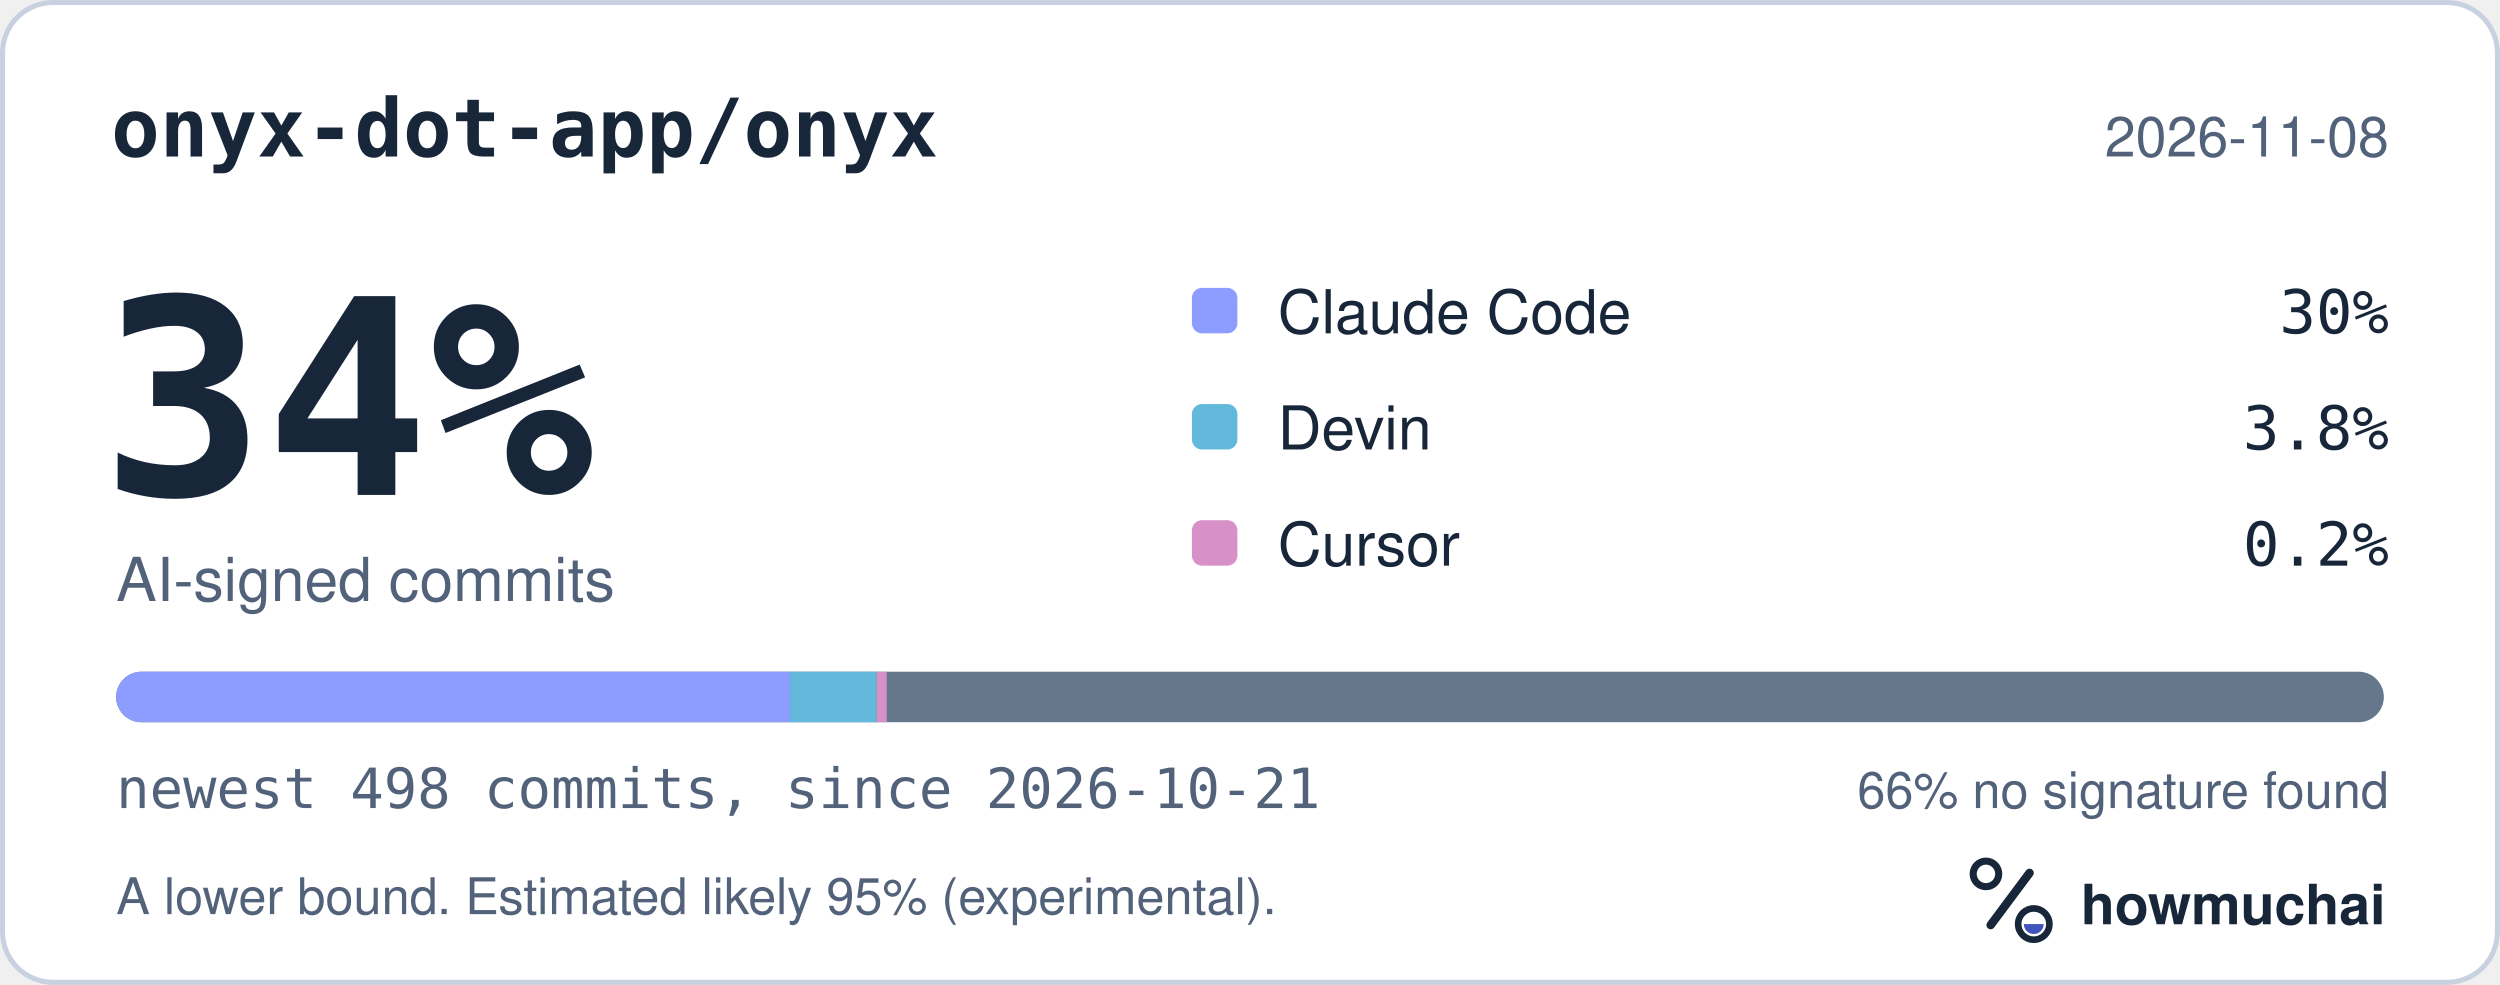
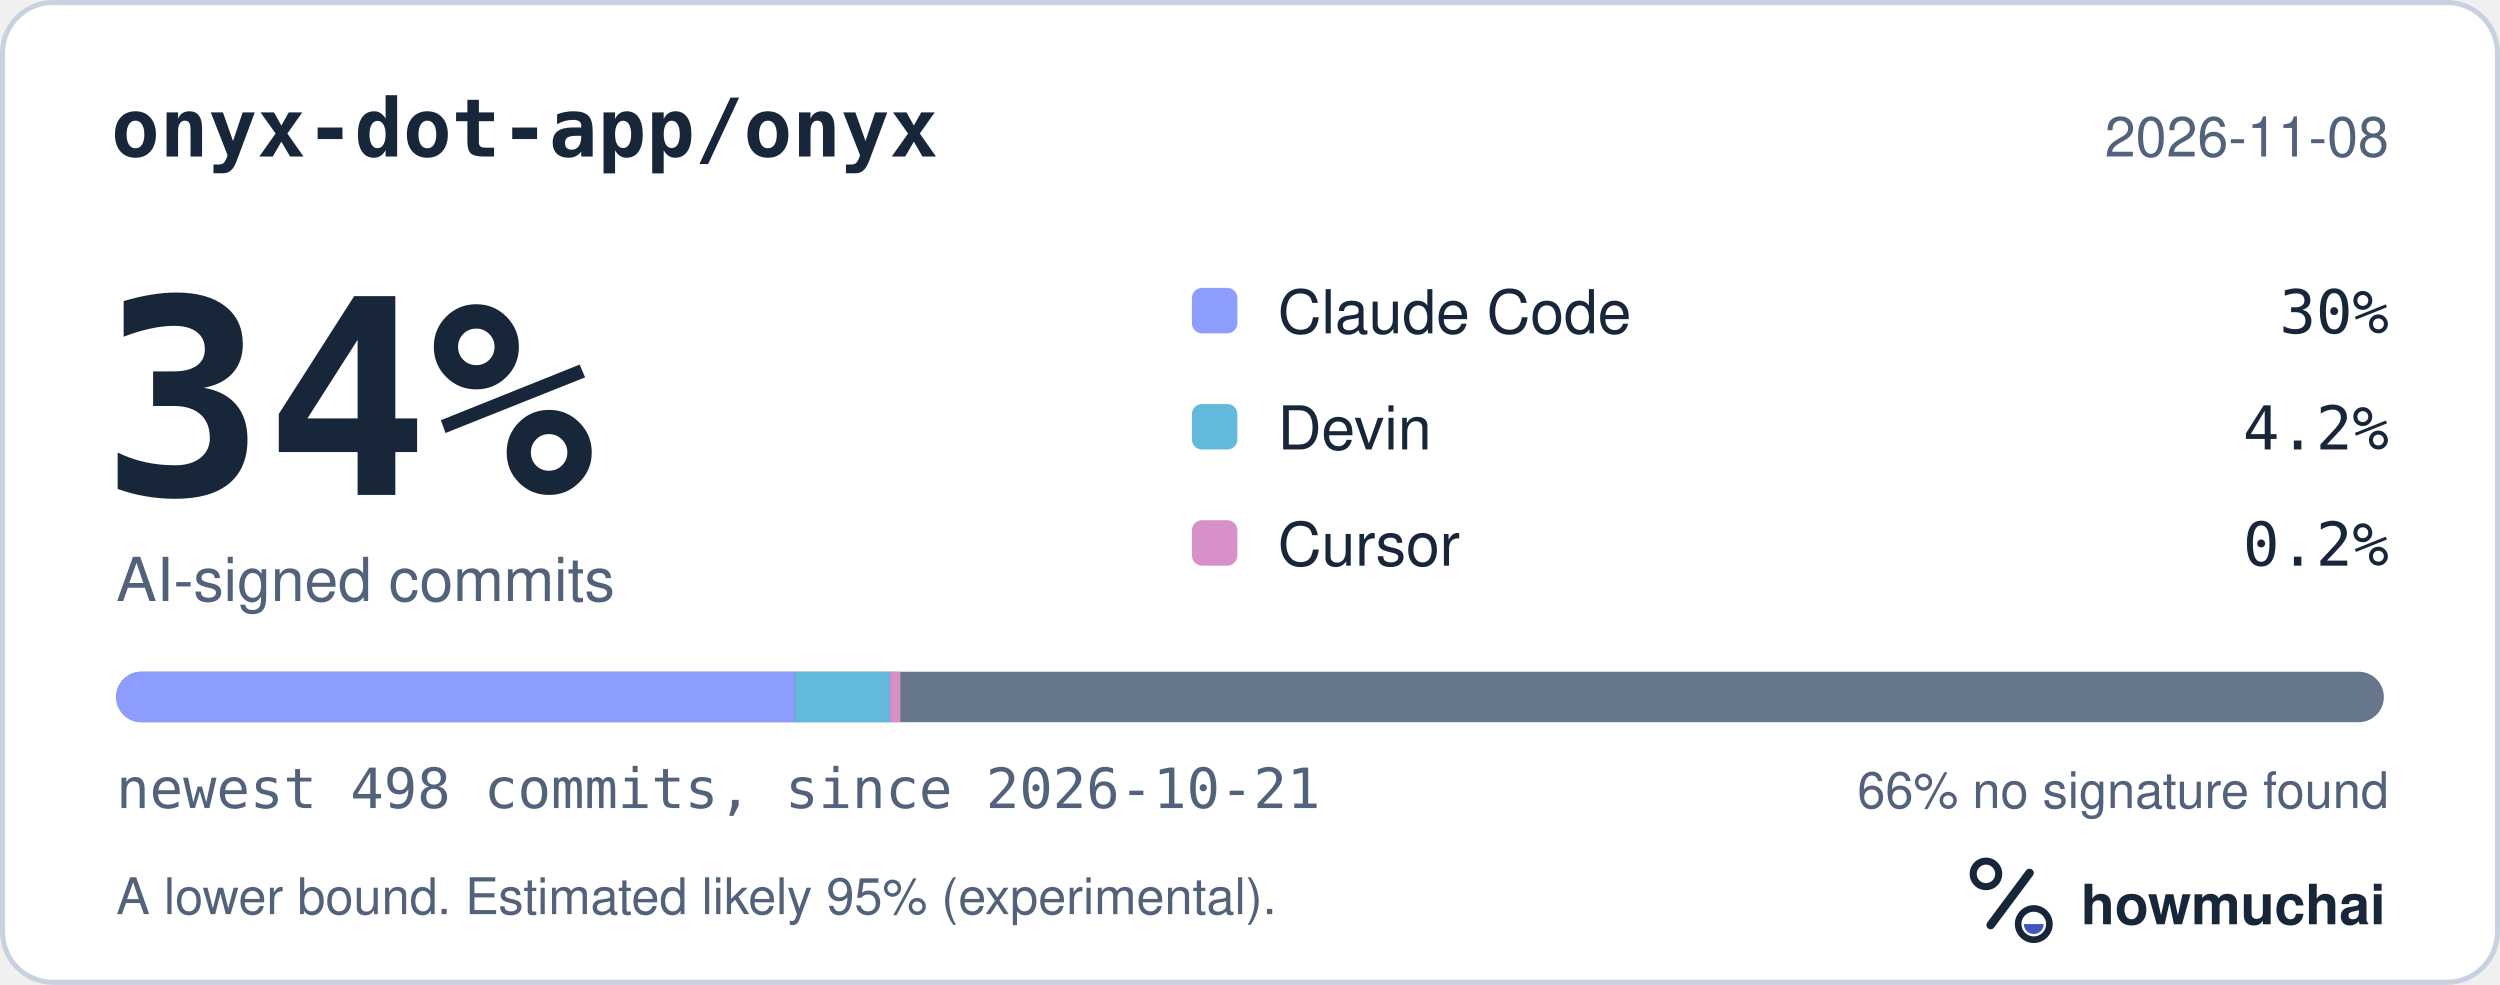
<svg xmlns="http://www.w3.org/2000/svg" width="495" height="195" viewBox="0 0 495 195" role="img" aria-labelledby="hm-t hm-d">
  <rect x="0.5" y="0.5" width="494" height="194" rx="10" fill="#FFFFFF" stroke="#C7D1DF" />
  <text x="22" y="31" fill="#18263A" font-family="ui-monospace, SF Mono, Menlo, Consolas, IBM Plex Mono, monospace" font-size="16" font-weight="600">onyx-dot-app/onyx</text>
  <text x="473" y="31" fill="#52627A" font-family="-apple-system, BlinkMacSystemFont, Segoe UI, Helvetica, Arial, Fira Sans, sans-serif" font-size="11" text-anchor="end">2026-11-08</text>
  <text x="20" y="98" fill="#18263A" font-family="ui-monospace, SF Mono, Menlo, Consolas, IBM Plex Mono, monospace" font-size="54" font-weight="700">34%</text>
  <text x="23" y="119" fill="#52627A" font-family="-apple-system, BlinkMacSystemFont, Segoe UI, Helvetica, Arial, Fira Sans, sans-serif" font-size="12">AI-signed commits</text>
  <rect x="236" y="57" width="9" height="9" rx="2" fill="#8D9DFF" />
  <text x="253" y="66" fill="#18263A" font-family="-apple-system, BlinkMacSystemFont, Segoe UI, Helvetica, Arial, Fira Sans, sans-serif" font-size="12">Claude Code</text>
  <text x="473" y="66" fill="#18263A" font-family="ui-monospace, SF Mono, Menlo, Consolas, IBM Plex Mono, monospace" font-size="12" text-anchor="end">30%</text>
  <rect x="236" y="80" width="9" height="9" rx="2" fill="#62B9DB" />
  <text x="253" y="89" fill="#18263A" font-family="-apple-system, BlinkMacSystemFont, Segoe UI, Helvetica, Arial, Fira Sans, sans-serif" font-size="12">Devin</text>
-   <text x="473" y="89" fill="#18263A" font-family="ui-monospace, SF Mono, Menlo, Consolas, IBM Plex Mono, monospace" font-size="12" text-anchor="end">3.8%</text>
+   <text x="473" y="89" fill="#18263A" font-family="ui-monospace, SF Mono, Menlo, Consolas, IBM Plex Mono, monospace" font-size="12" text-anchor="end">4.2%</text>
  <rect x="236" y="103" width="9" height="9" rx="2" fill="#D891C8" />
  <text x="253" y="112" fill="#18263A" font-family="-apple-system, BlinkMacSystemFont, Segoe UI, Helvetica, Arial, Fira Sans, sans-serif" font-size="12">Cursor</text>
  <text x="473" y="112" fill="#18263A" font-family="ui-monospace, SF Mono, Menlo, Consolas, IBM Plex Mono, monospace" font-size="12" text-anchor="end">0.2%</text>
  <defs>
    <clipPath id="hm-bar">
      <rect x="23" y="133" width="449" height="10" rx="5" />
    </clipPath>
  </defs>
  <rect x="23" y="133" width="449" height="10" rx="5" fill="#66768B" />
  <g clip-path="url(#hm-bar)">
-     <rect x="23.00" y="133" width="133.44" height="10" fill="#8D9DFF" />
-     <rect x="156.44" y="133" width="17.13" height="10" fill="#62B9DB" />
-     <rect x="173.57" y="133" width="2.00" height="10" fill="#D891C8" />
+     <rect x="23.00" y="133" width="134.34" height="10" fill="#8D9DFF" />
+     <rect x="157.34" y="133" width="18.93" height="10" fill="#62B9DB" />
+     <rect x="176.27" y="133" width="2.00" height="10" fill="#D891C8" />
  </g>
  <text x="23" y="160" fill="#52627A" font-family="ui-monospace, SF Mono, Menlo, Consolas, IBM Plex Mono, monospace" font-size="11">newest 498 commits, since 2026-10-21</text>
  <text x="473" y="160" fill="#52627A" font-family="-apple-system, BlinkMacSystemFont, Segoe UI, Helvetica, Arial, Fira Sans, sans-serif" font-size="10" text-anchor="end">66% no signature found</text>
  <text x="23" y="181" fill="#52627A" font-family="-apple-system, BlinkMacSystemFont, Segoe UI, Helvetica, Arial, Fira Sans, sans-serif" font-size="10">A lower bound. Estimated likely 95% (experimental).</text>
  <g transform="translate(386 166) scale(0.046875)">
    <circle cx="154" cy="150" r="54" fill="none" stroke="#18263A" stroke-width="30" />
    <path d="M174 366 338 146" fill="none" stroke="#18263A" stroke-width="36" stroke-linecap="round" />
    <circle cx="356" cy="362" r="66" fill="none" stroke="#18263A" stroke-width="28" />
    <path d="M314 362a42 42 0 0 0 84 0Z" fill="#4056BC" />
  </g>
  <text x="412" y="183" fill="#18263A" font-family="-apple-system, BlinkMacSystemFont, Segoe UI, Helvetica, Arial, Fira Sans, sans-serif" font-size="11" font-weight="650">howmuchai</text>
</svg>
